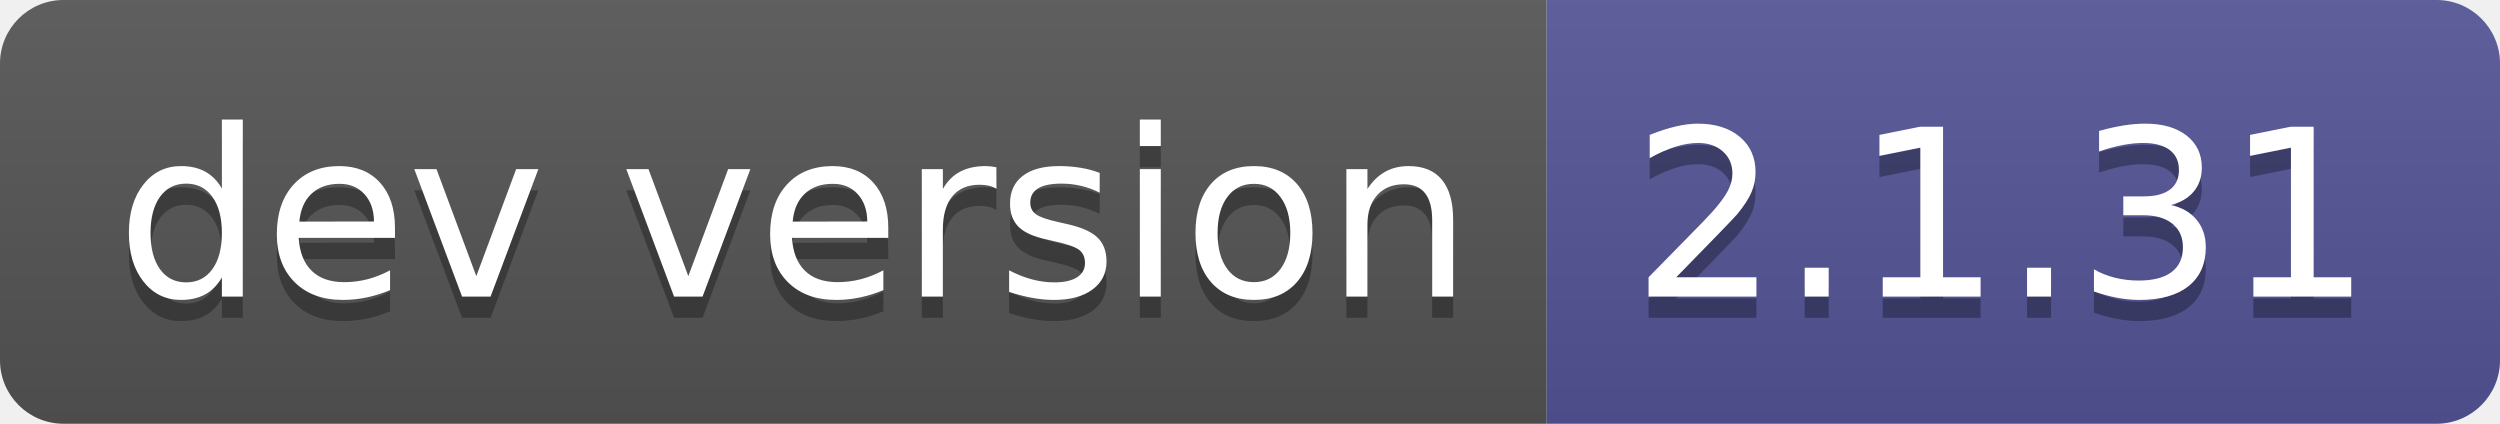
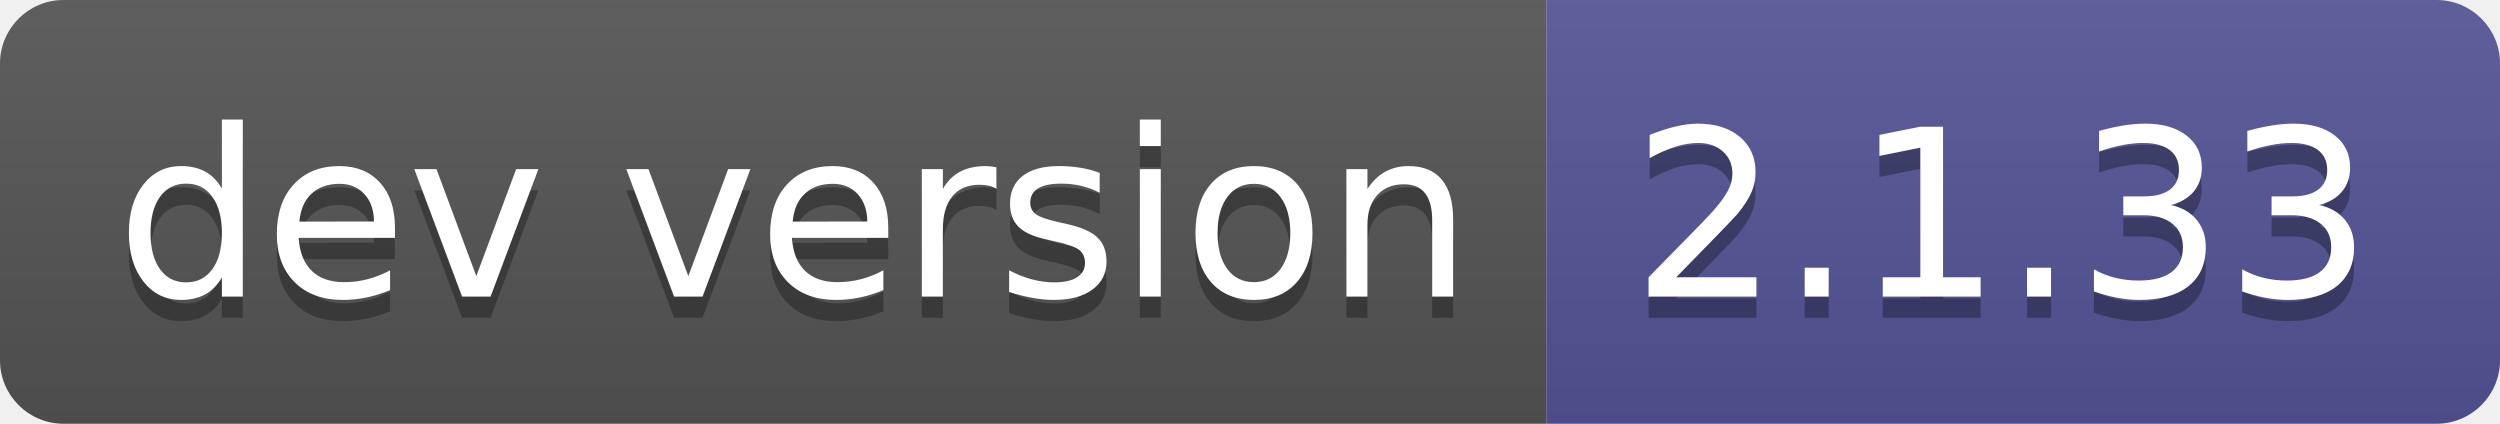
- <svg xmlns="http://www.w3.org/2000/svg" width="118" height="20" role="img" aria-label="dev version: 2.1.31">
+ <svg xmlns="http://www.w3.org/2000/svg" width="118" height="20" role="img" aria-label="dev version: 2.1.33">
  <linearGradient id="s" x2="0" y2="100%">
    <stop offset="0" stop-color="#bbb" stop-opacity=".1" />
    <stop offset="1" stop-opacity=".1" />
  </linearGradient>
  <clipPath id="r">
    <rect width="118" height="20" rx="3" fill="#fff" />
  </clipPath>
  <g clip-path="url(#r)">
    <rect width="73" height="20" fill="#555" />
    <rect x="73" width="45" height="20" fill="#535597" />
    <rect width="118" height="20" fill="url(#s)" />
  </g>
  <g fill="#fff" text-anchor="middle" font-family="Verdana,Geneva,DejaVu Sans,sans-serif" text-rendering="geometricPrecision" font-size="110">
    <text aria-hidden="true" x="375" y="150" fill="#010101" fill-opacity=".3" transform="scale(.1)" textLength="630">dev version</text>
    <text x="375" y="140" transform="scale(.1)" fill="#fff" textLength="630">dev version</text>
-     <text aria-hidden="true" x="945" y="150" fill="#010101" fill-opacity=".3" transform="scale(.1)" textLength="350">2.1.31</text>
-     <text x="945" y="140" transform="scale(.1)" fill="#fff" textLength="350">2.1.31</text>
+     <text aria-hidden="true" x="945" y="150" fill="#010101" fill-opacity=".3" transform="scale(.1)" textLength="350">2.1.33</text>
+     <text x="945" y="140" transform="scale(.1)" fill="#fff" textLength="350">2.1.33</text>
  </g>
</svg>
